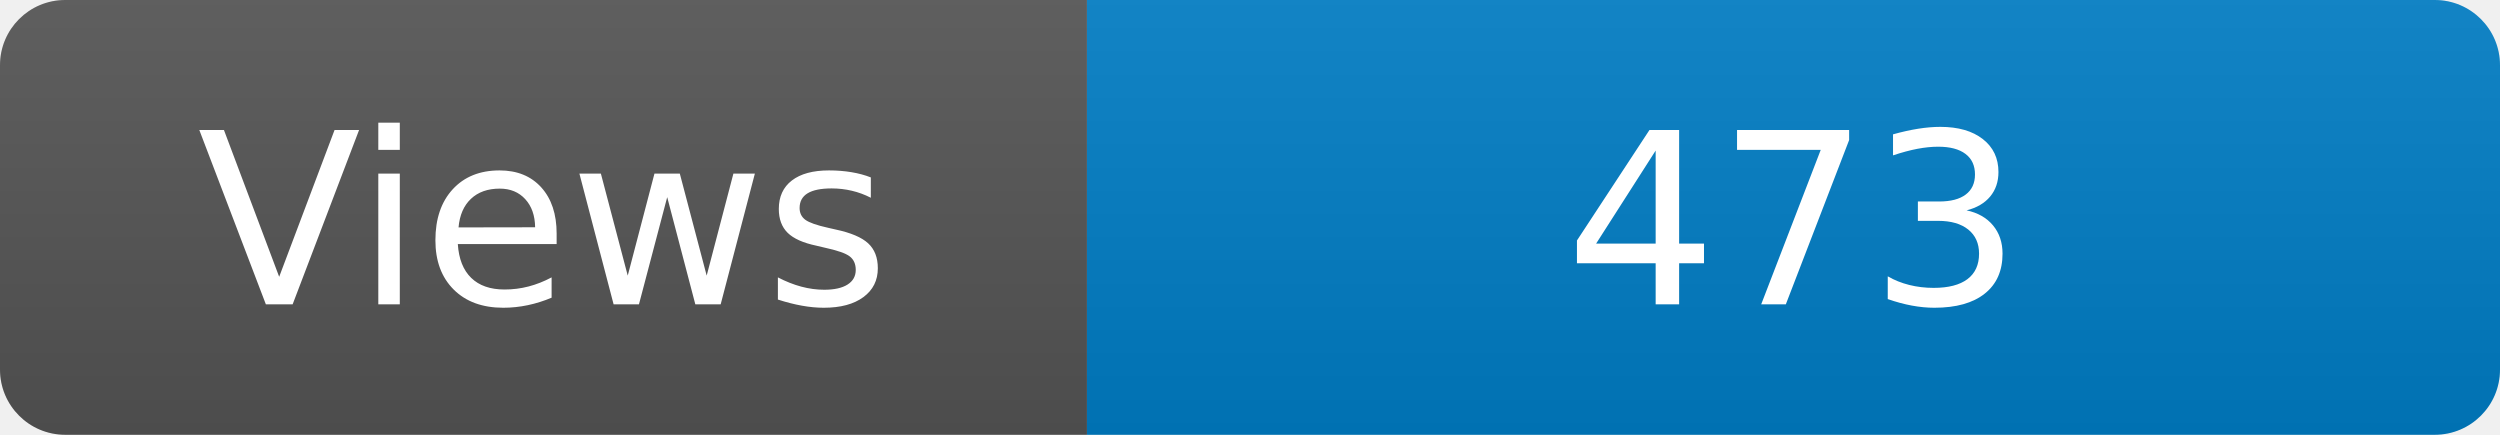
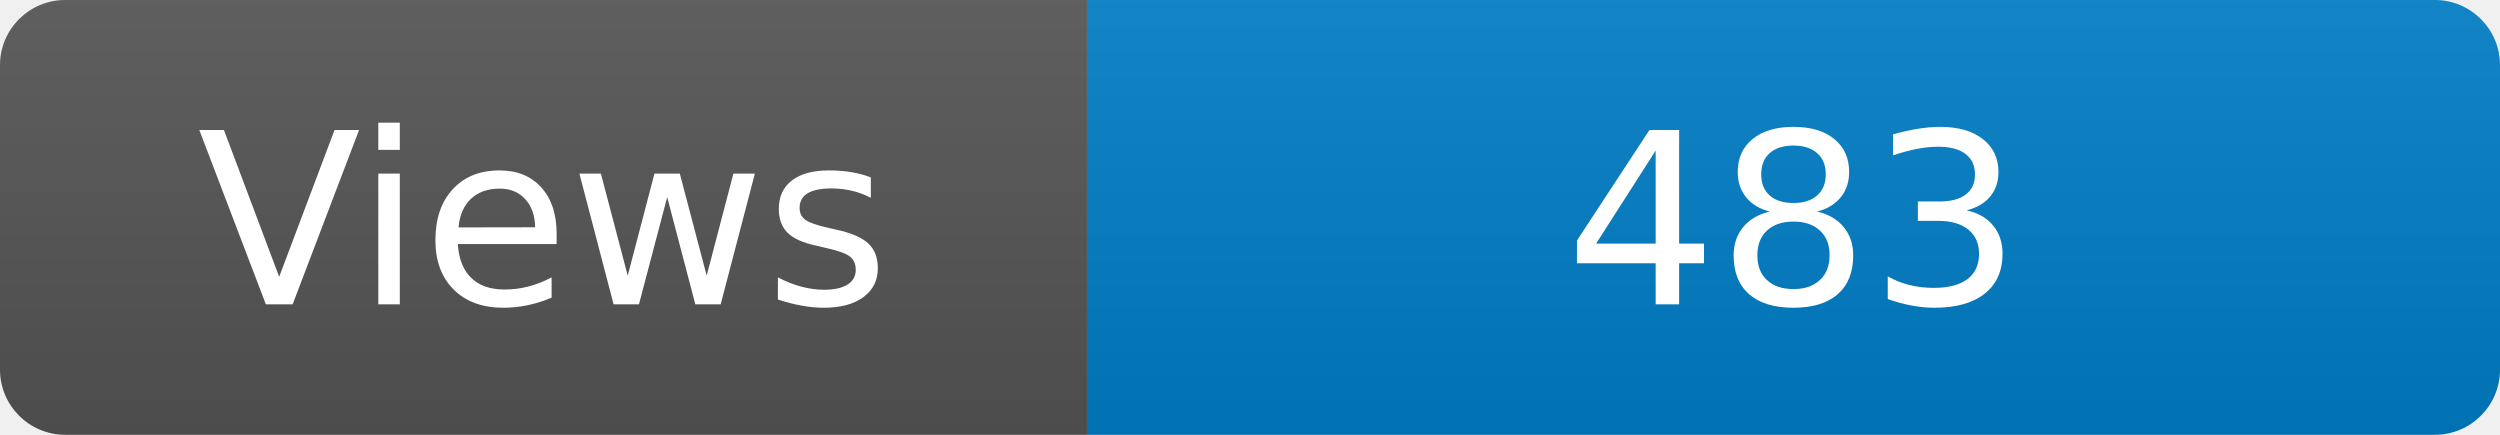
<svg xmlns="http://www.w3.org/2000/svg" width="115" height="20" role="img" aria-label="Maintained?: yes">
  <linearGradient id="s" x2="0" y2="100%">
    <stop offset="0" stop-color="#bbb" stop-opacity=".1" />
    <stop offset="1" stop-opacity=".1" />
  </linearGradient>
  <clipPath id="r">
    <rect width="115" height="20" rx="3" fill="#fff" />
  </clipPath>
  <g clip-path="url(#r)">
    <rect width="50" height="20" fill="#555" />
    <rect x="50" width="160" height="20" fill="#007ec6" />
    <rect width="115" height="20" fill="url(#s)" />
  </g>
  <g fill="#fff" text-anchor="middle" font-family="Verdana,Geneva,DejaVu Sans,sans-serif" font-size="110">
    <text x="250" y="140" transform="scale(.1)" fill="#fff">Views</text>
-     <text x="825" y="140" transform="scale(.1)" fill="#fff">473</text>
+     <text x="825" y="140" transform="scale(.1)" fill="#fff">483</text>
  </g>
</svg>
